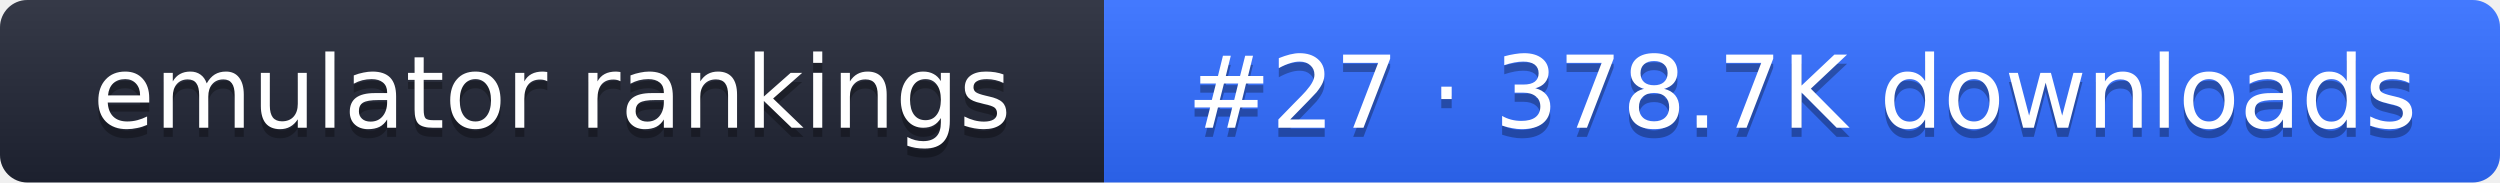
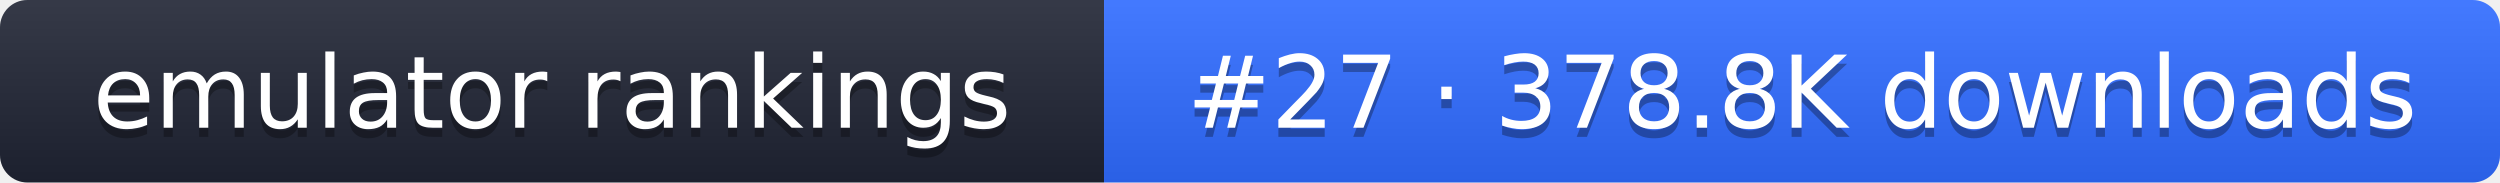
- <svg xmlns="http://www.w3.org/2000/svg" width="274" height="20" role="img" aria-label="emulator rankings: #27 · 378.7K downloads">
+ <svg xmlns="http://www.w3.org/2000/svg" width="274" height="20" role="img" aria-label="emulator rankings: #27 · 378.8K downloads">
  <linearGradient id="g" x2="0" y2="100%">
    <stop offset="0" stop-color="#fff" stop-opacity=".1" />
    <stop offset="1" stop-opacity=".1" />
  </linearGradient>
  <clipPath id="r">
    <rect width="274" height="20" rx="3" fill="#fff" />
  </clipPath>
  <g clip-path="url(#r)">
    <rect width="121" height="20" fill="#1f2433" />
    <rect x="121" width="153" height="20" fill="#2f6bff" />
    <rect width="274" height="20" fill="url(#g)" />
  </g>
  <g fill="#fff" text-anchor="middle" font-family="Verdana,DejaVu Sans,sans-serif" font-size="11">
    <text x="60.5" y="15" fill="#010101" fill-opacity=".3">emulator rankings</text>
    <text x="60.5" y="14">emulator rankings</text>
-     <text x="197.5" y="15" fill="#010101" fill-opacity=".3">#27 · 378.7K downloads</text>
-     <text x="197.5" y="14">#27 · 378.7K downloads</text>
+     <text x="197.5" y="15" fill="#010101" fill-opacity=".3">#27 · 378.8K downloads</text>
+     <text x="197.5" y="14">#27 · 378.8K downloads</text>
  </g>
</svg>
